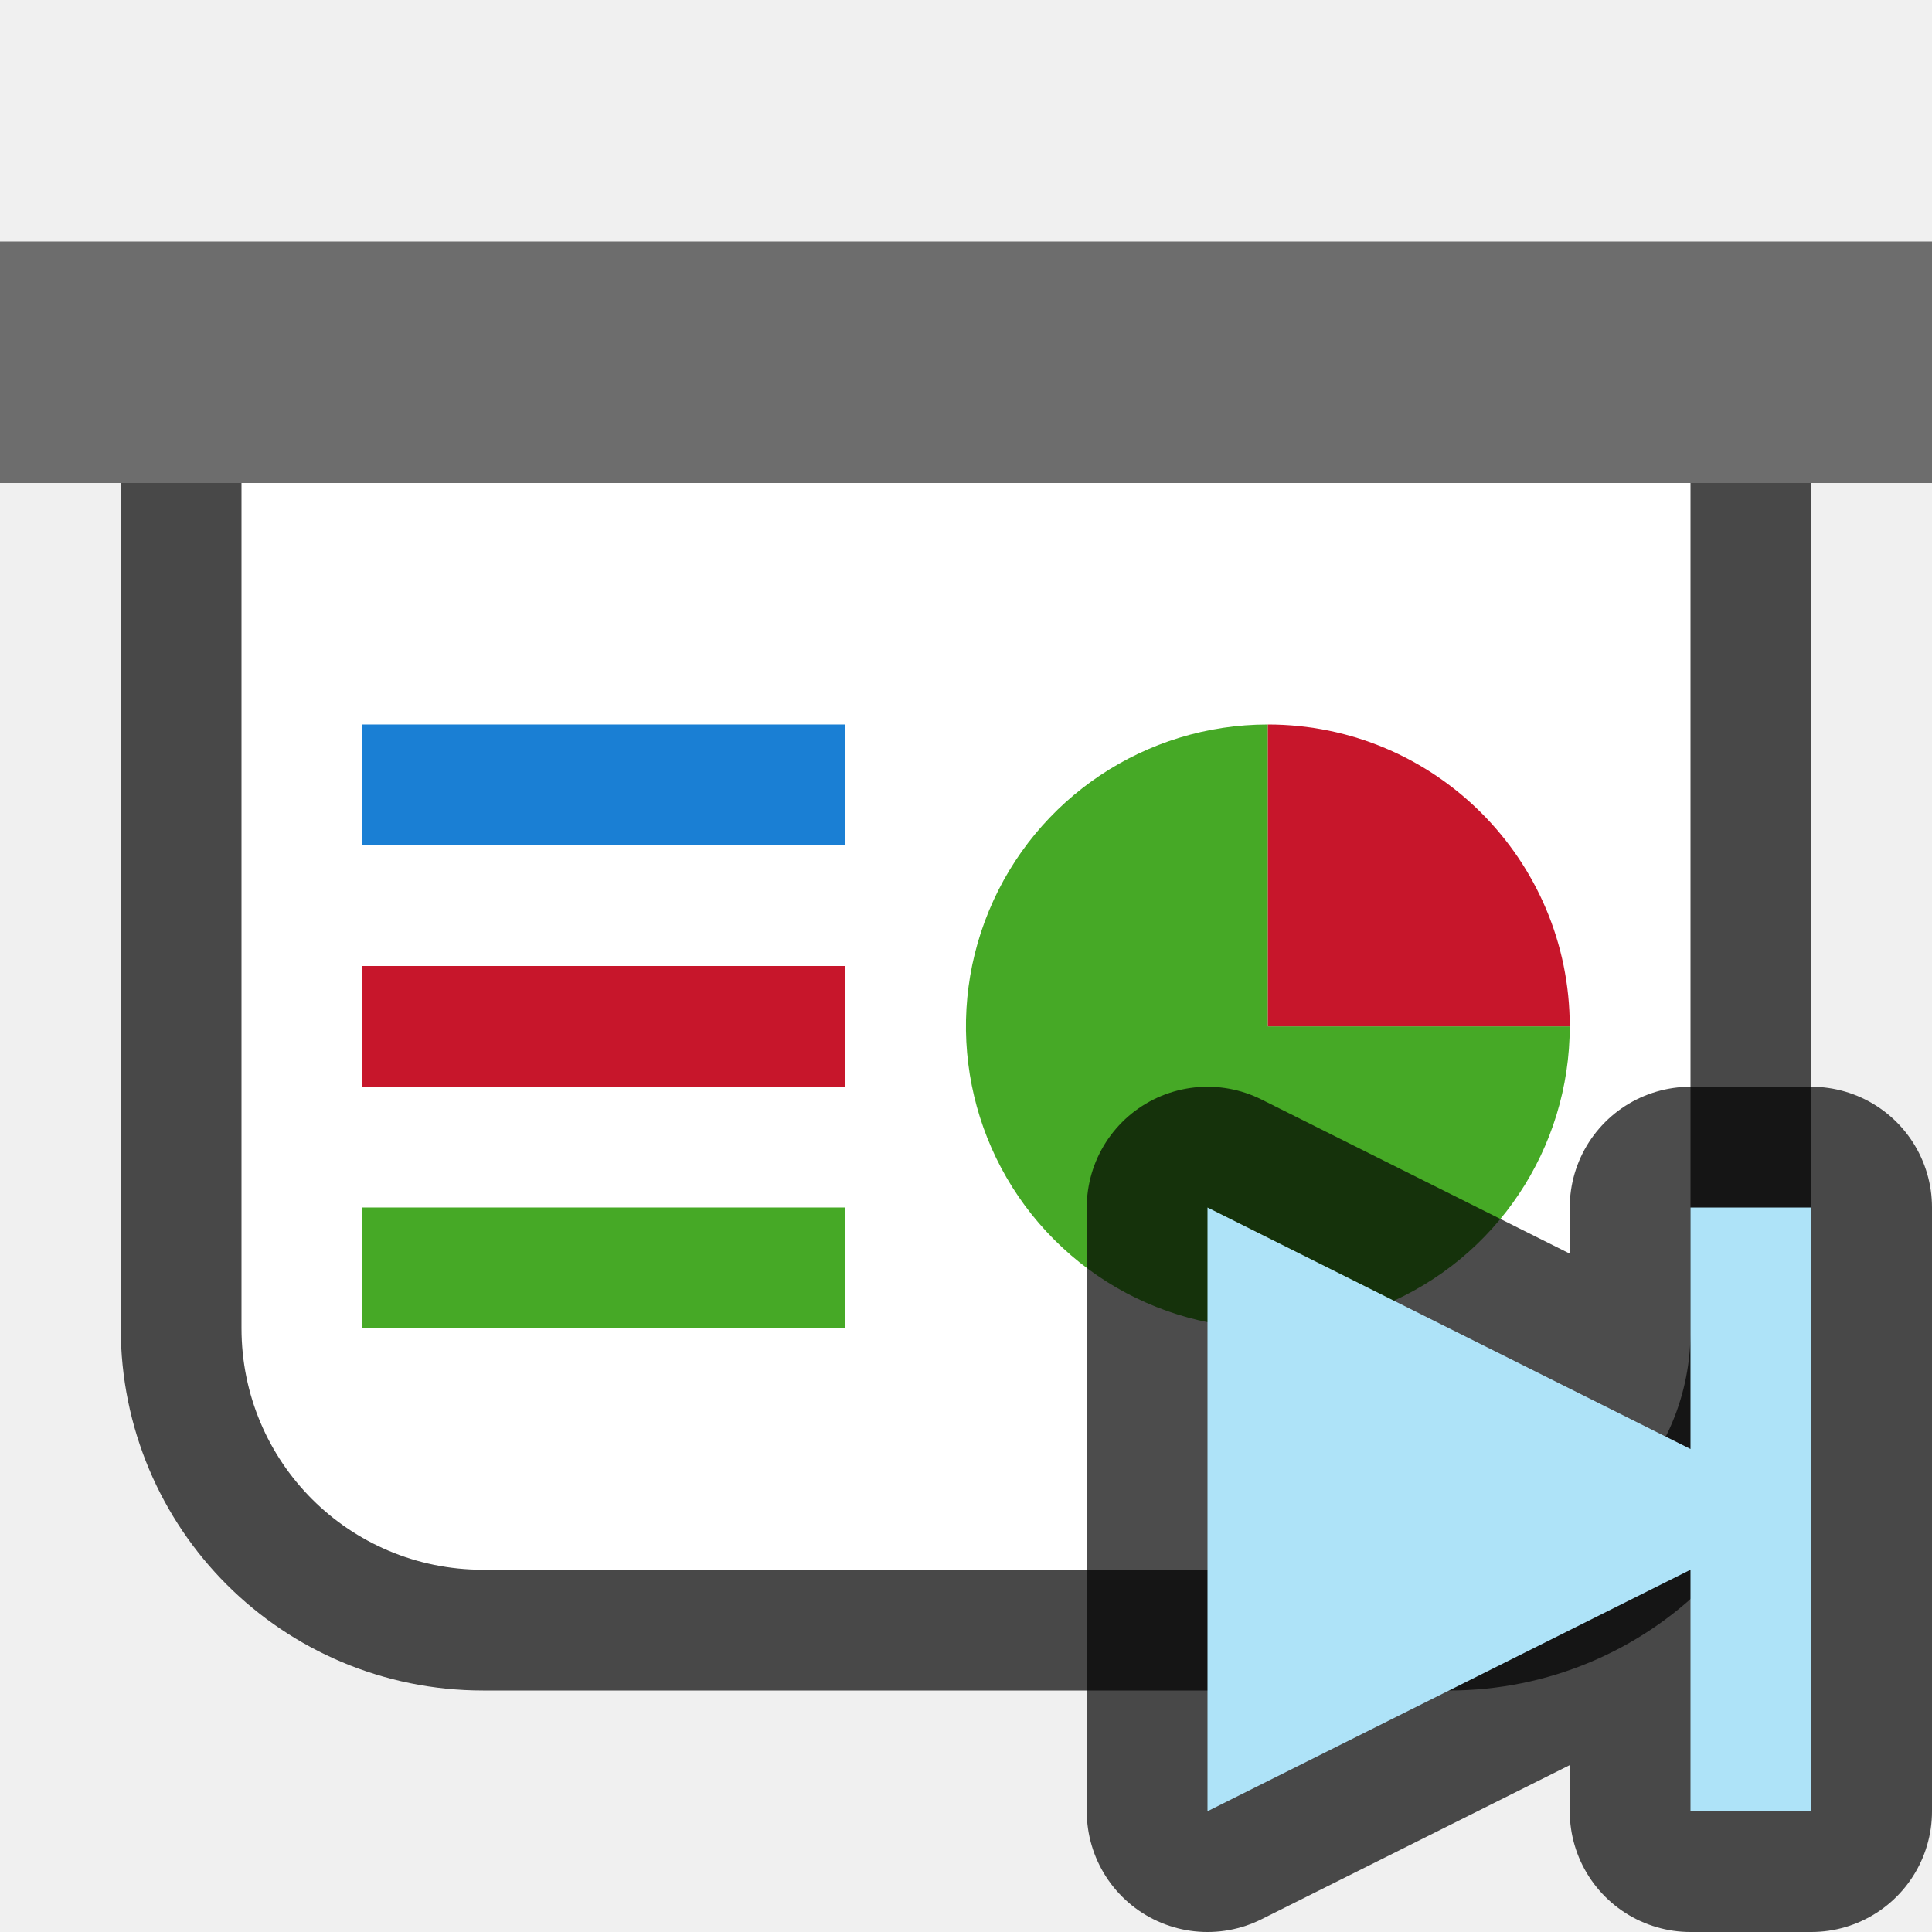
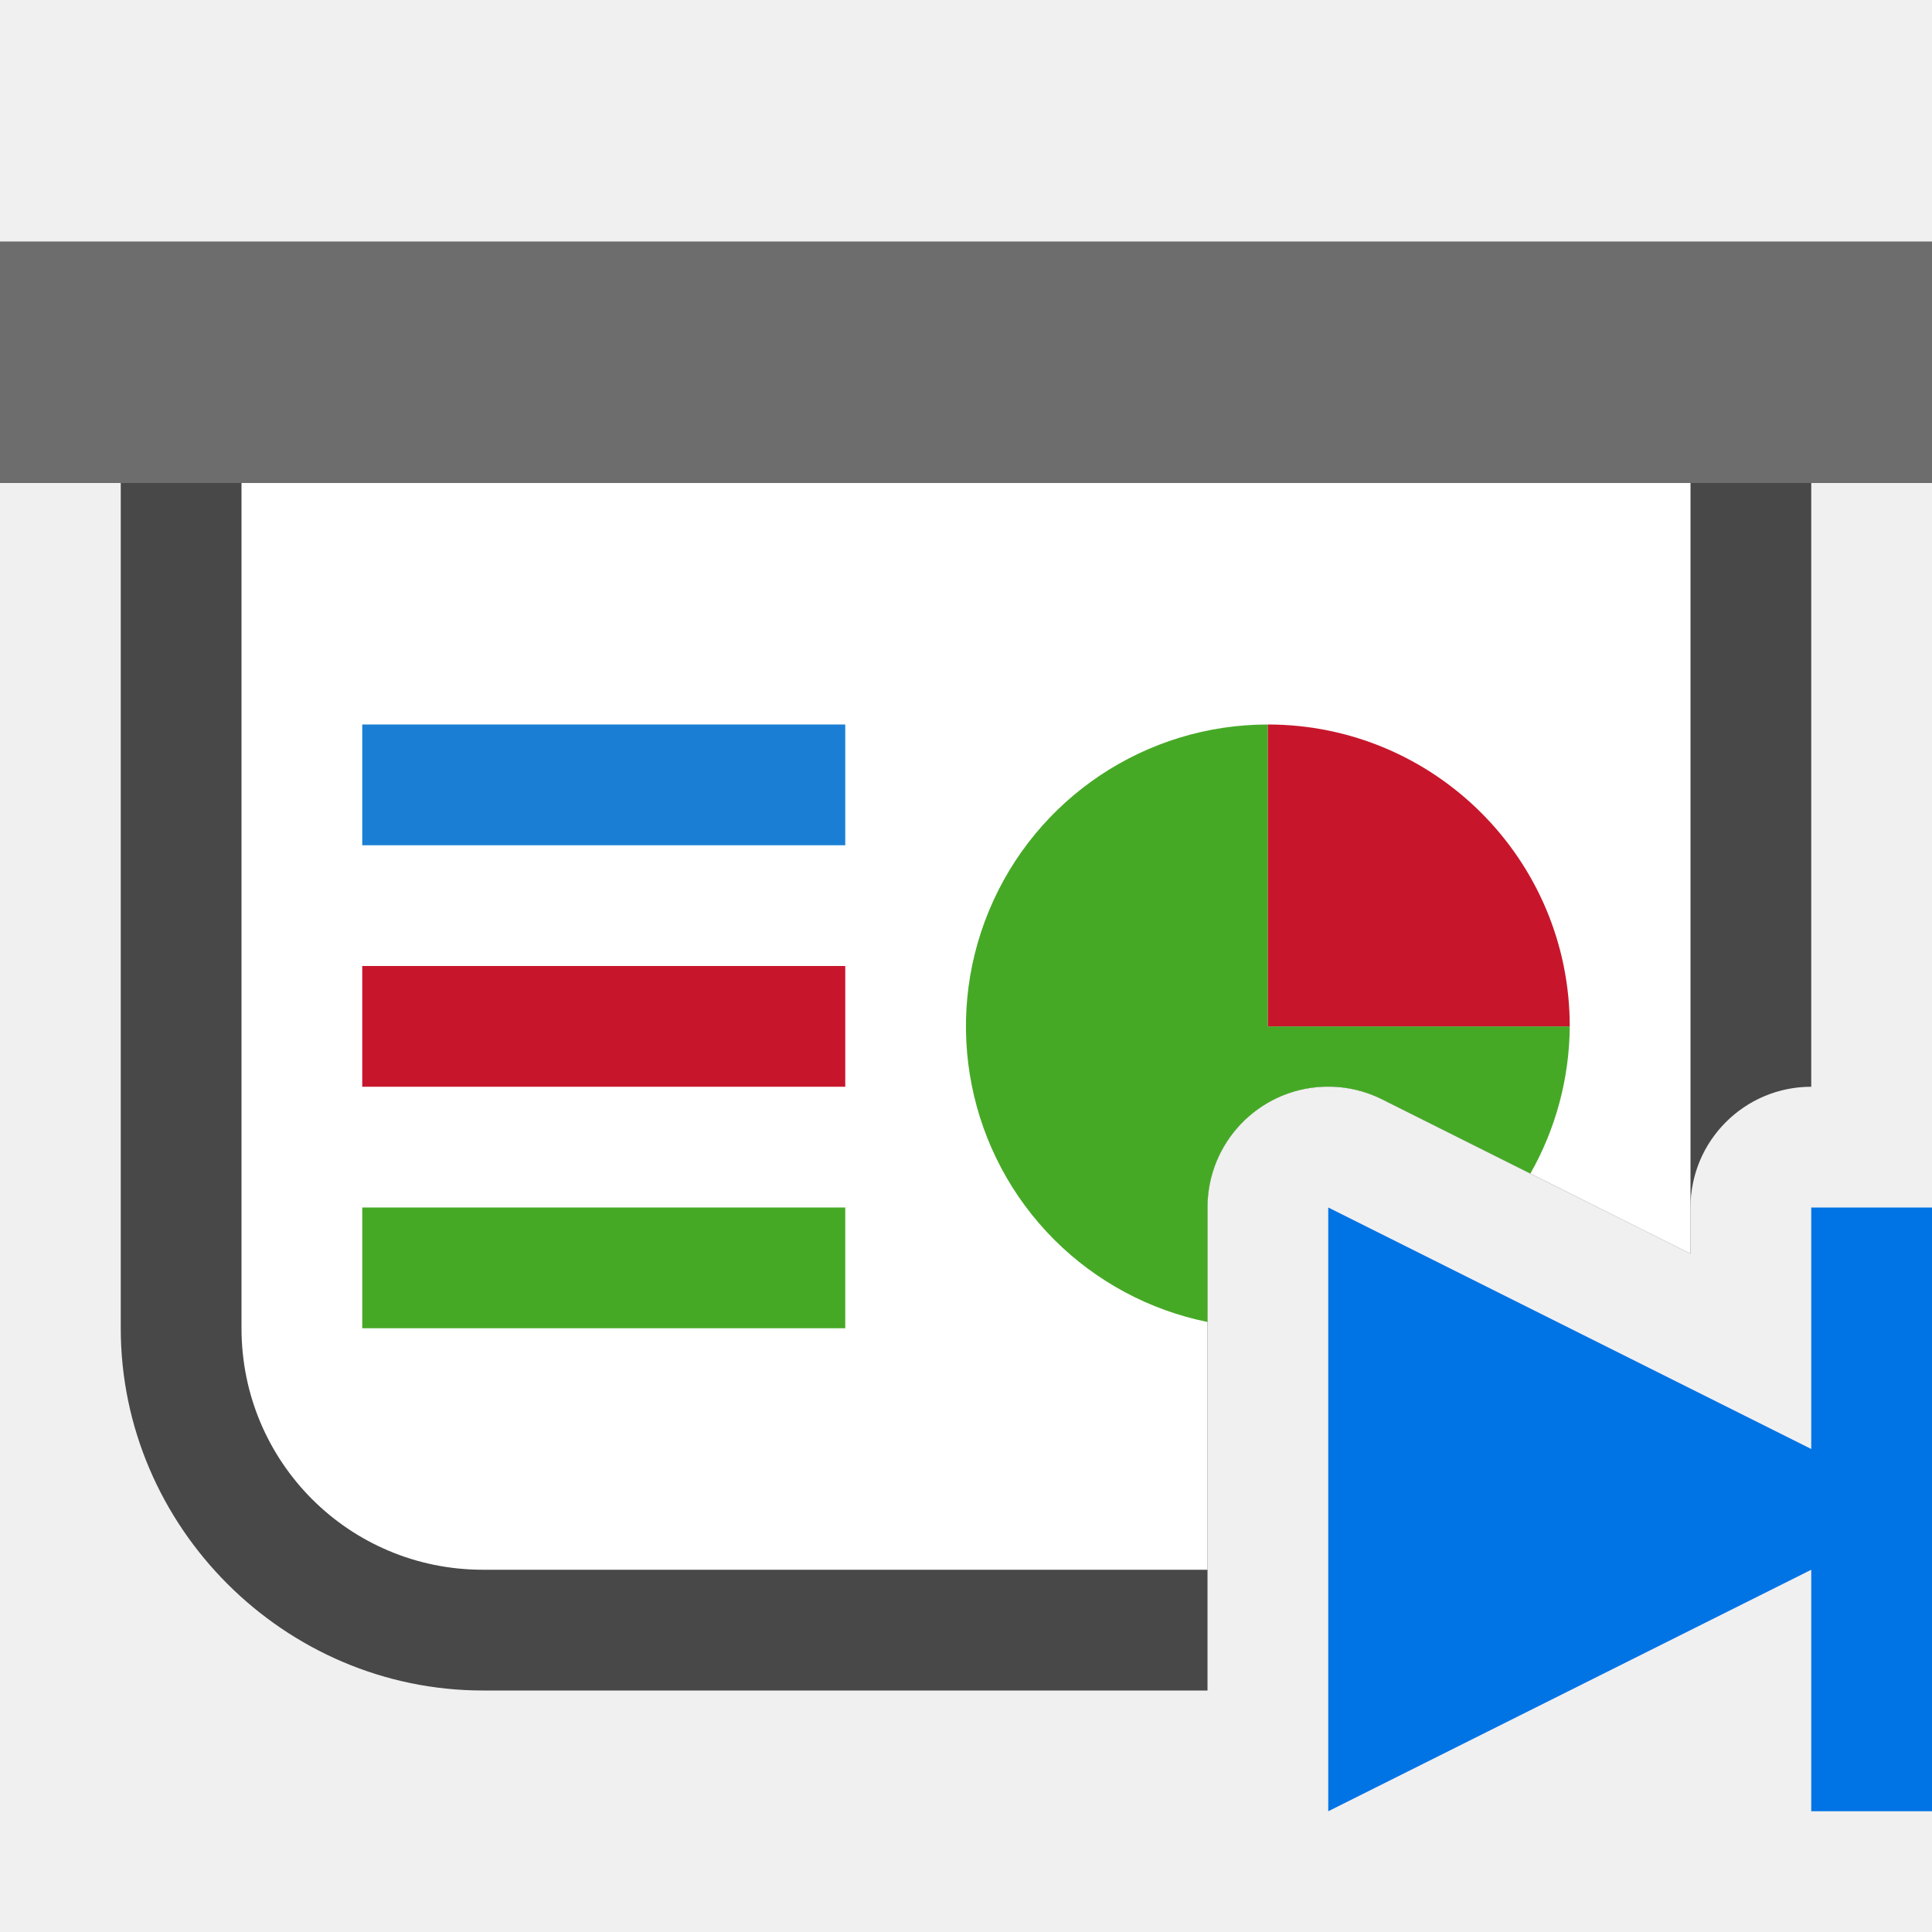
<svg xmlns="http://www.w3.org/2000/svg" viewBox="0 0 16 16">
-   <path d="M2 4v7c0 1.108.892 2 2 2h8c1.108 0 2.014-.892 2-2V4z" style="opacity:.7;fill:#000;fill-opacity:1;fill-rule:evenodd;stroke:#000;stroke-width:2;stroke-linecap:butt;stroke-linejoin:round;stroke-miterlimit:4;stroke-dasharray:none;stroke-opacity:1" />
+   <path style="color:#000;opacity:.7;fill:#000;fill-rule:evenodd;stroke-width:2;stroke-linejoin:round;-inkscape-stroke:none" d="M2 3a1 1 0 0 0-1 1v7c0 1.645 1.355 3 3 3h6v-4a1 1 0 0 1 .955-1 1 1 0 0 1 .492.105L14 10.383V10a1 1 0 0 1 1-1V4a1 1 0 0 0-1-1H2z" />
  <path style="opacity:1;fill:#6d6d6d;fill-opacity:1;fill-rule:evenodd;stroke:none;stroke-width:2;stroke-linecap:butt;stroke-linejoin:round;stroke-miterlimit:4;stroke-dasharray:none;stroke-opacity:1" d="M0 2h16v2H0z" />
-   <path style="opacity:1;fill:#fff;fill-opacity:1;fill-rule:evenodd;stroke:none;stroke-width:2;stroke-linecap:butt;stroke-linejoin:round;stroke-miterlimit:4;stroke-dasharray:none;stroke-opacity:1" d="M2 4v7c0 1.108.892 2 2 2h8c1.108 0 2.014-.892 2-2V4z" />
-   <path style="opacity:1;fill:#46a926;fill-opacity:1;fill-rule:evenodd;stroke:none;stroke-width:2;stroke-linecap:butt;stroke-linejoin:round;stroke-miterlimit:4;stroke-dasharray:none;stroke-opacity:1" d="M13 8.5a2.5 2.5 0 0 1-1.543 2.31 2.5 2.5 0 0 1-2.725-.542 2.5 2.5 0 0 1-.542-2.725A2.5 2.5 0 0 1 10.5 6v2.5z" />
+   <path style="opacity:1;fill:#fff;fill-opacity:1;fill-rule:evenodd;stroke:none;stroke-width:2;stroke-linecap:butt;stroke-linejoin:round;stroke-miterlimit:4;stroke-dasharray:none;stroke-opacity:1" d="M2 4v7c0 1.108.892 2 2 2h6v-3a1 1 0 0 1 .955-1 1 1 0 0 1 .492.105L14 10.383V4H2z" />
+   <path style="opacity:1;fill:#46a926;fill-opacity:1;fill-rule:evenodd;stroke:none;stroke-width:2;stroke-linecap:butt;stroke-linejoin:round;stroke-miterlimit:4;stroke-dasharray:none;stroke-opacity:1" d="M10.5 6a2.5 2.5 0 0 0-2.31 1.543 2.5 2.5 0 0 0 .542 2.725 2.5 2.5 0 0 0 1.268.68V10a1 1 0 0 1 .955-1 1 1 0 0 1 .492.105l1.227.614A2.5 2.5 0 0 0 13 8.5h-2.5V6z" />
  <path style="opacity:1;fill:#1a7fd4;fill-opacity:1;fill-rule:evenodd;stroke:none;stroke-width:2.309;stroke-linecap:butt;stroke-linejoin:round;stroke-miterlimit:4;stroke-dasharray:none;stroke-opacity:1" d="M3 6h4v1H3z" />
  <path style="opacity:1;fill:#c7162b;fill-opacity:1;fill-rule:evenodd;stroke:none;stroke-width:2.309;stroke-linecap:butt;stroke-linejoin:round;stroke-miterlimit:4;stroke-dasharray:none;stroke-opacity:1" d="M3 8h4v1H3z" />
  <path style="opacity:1;fill:#46a926;fill-opacity:1;fill-rule:evenodd;stroke:none;stroke-width:2.309;stroke-linecap:butt;stroke-linejoin:round;stroke-miterlimit:4;stroke-dasharray:none;stroke-opacity:1" d="M3 10h4v1H3z" />
  <path style="opacity:1;fill:#c7162b;fill-opacity:1;fill-rule:evenodd;stroke:none;stroke-width:2;stroke-linecap:butt;stroke-linejoin:round;stroke-miterlimit:4;stroke-dasharray:none;stroke-opacity:1" d="M6-10.5A2.5 2.5 0 0 1 8.5-13v2.5z" transform="rotate(90)" />
-   <path style="opacity:.7;fill:#000;stroke:#000;stroke-width:2;stroke-linecap:butt;stroke-linejoin:round;stroke-miterlimit:4;stroke-dasharray:none;stroke-opacity:1" d="M10 10v5l4-2v2h1v-5h-1v2l-4-2z" />
-   <path style="fill:#aee3f8;fill-opacity:1;stroke:none;stroke-width:1px;stroke-linecap:butt;stroke-linejoin:miter;stroke-opacity:1" d="M10 10v5l4-2v2h1v-5h-1v2l-4-2z" />
+   <path style="fill:#0073E5;fill-opacity:1;stroke:none;stroke-width:1px;stroke-linecap:butt;stroke-linejoin:miter;stroke-opacity:1" d="M11 10v5l4-2v2h1v-5h-1v2z" />
</svg>
